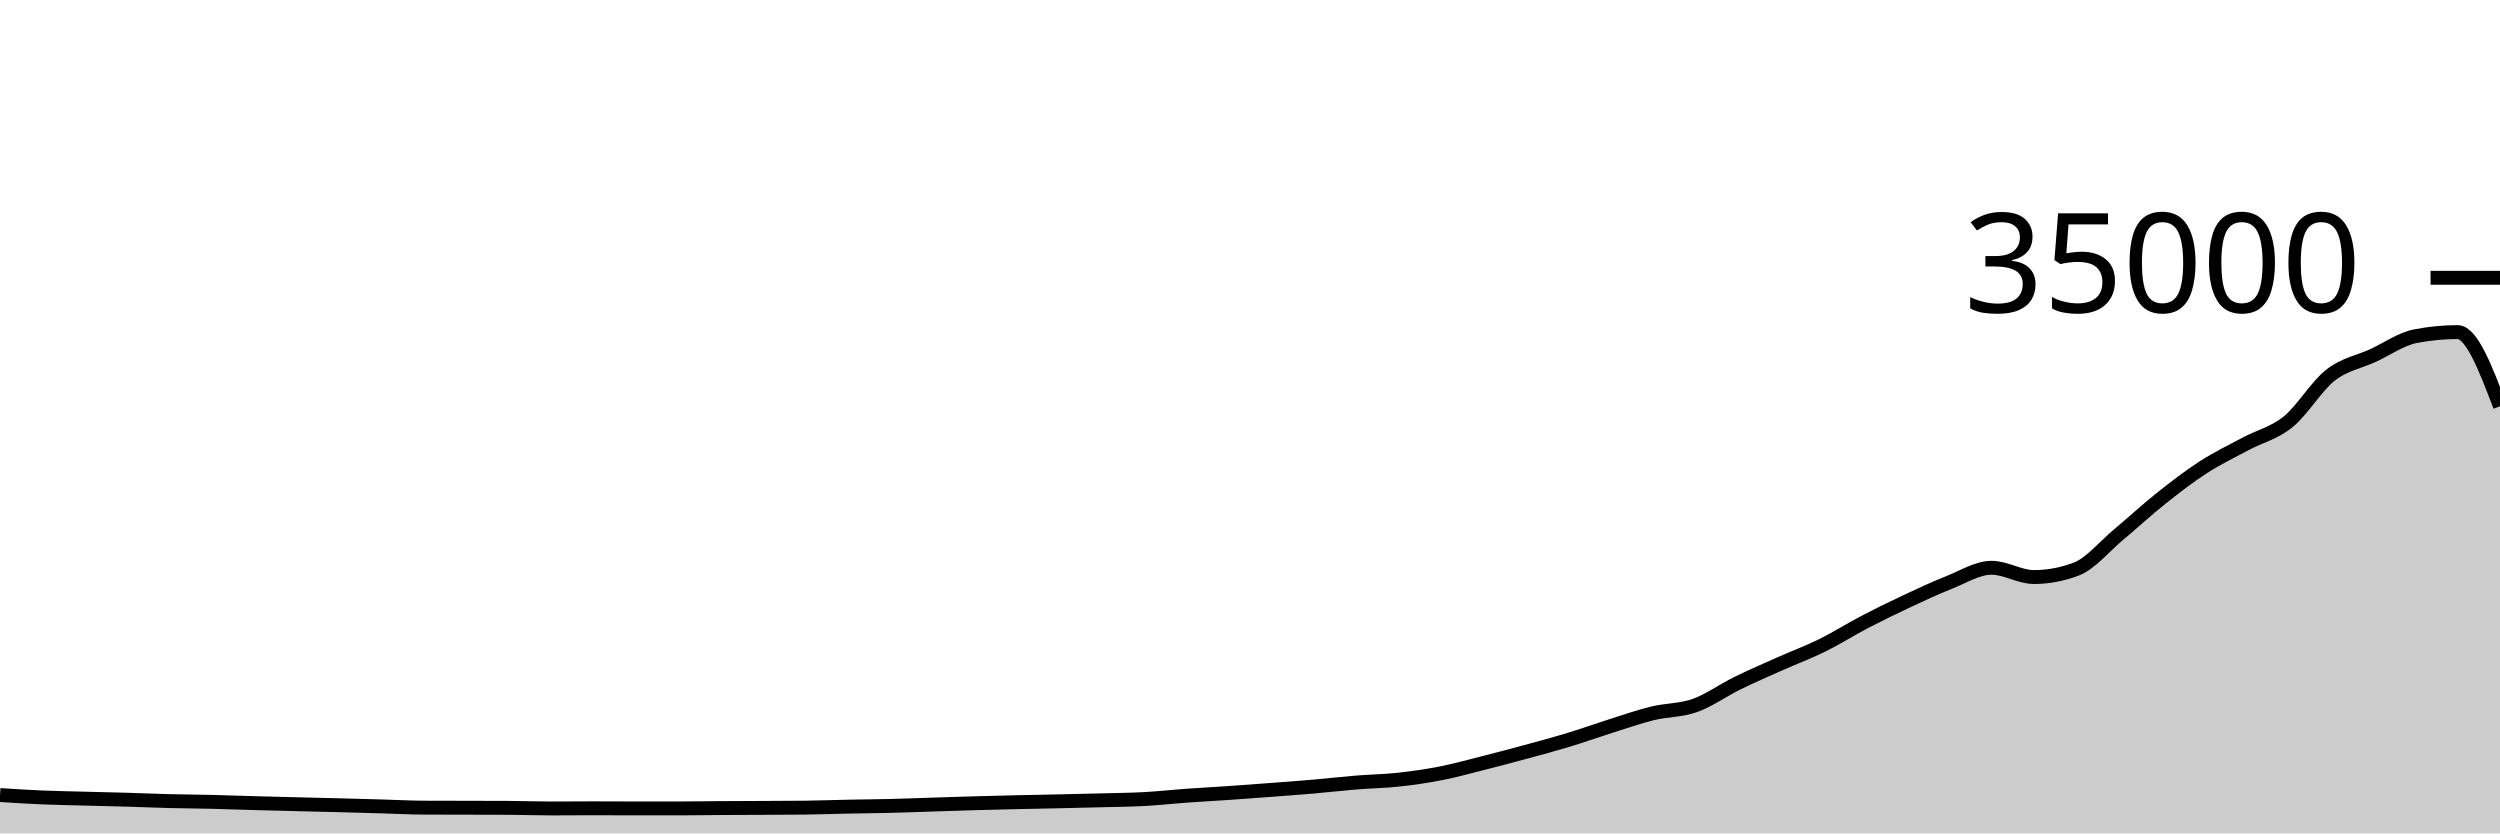
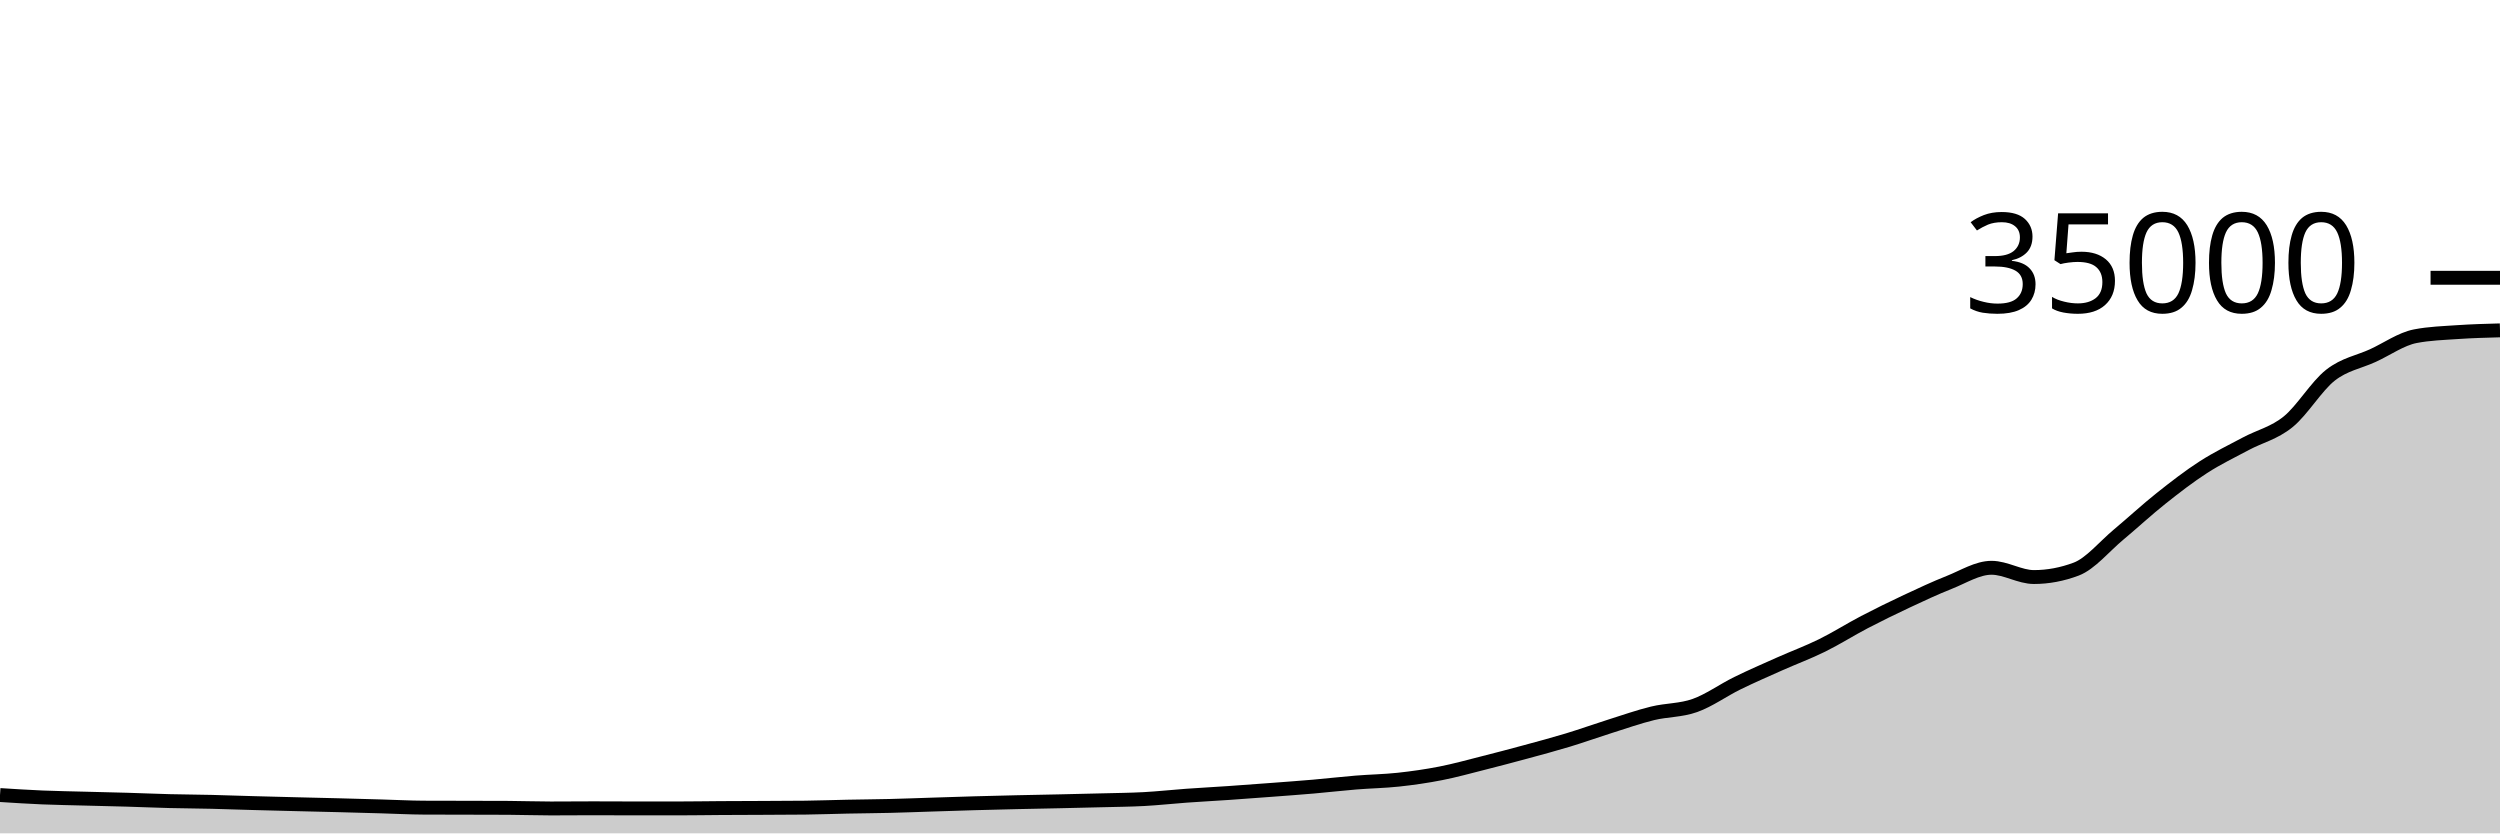
<svg xmlns="http://www.w3.org/2000/svg" viewBox="0 0 180 60">
  <g transform="translate(0,20)">
-     <path class="area" fill="rgba(0, 0, 0, 0.2)" d="M0,37.243C1.017,37.308,2.034,37.373,3.051,37.416C4.068,37.459,5.085,37.473,6.102,37.501C7.119,37.528,8.136,37.55,9.153,37.579C10.169,37.609,11.186,37.653,12.203,37.679C13.22,37.704,14.237,37.708,15.254,37.733C16.271,37.757,17.288,37.796,18.305,37.824C19.322,37.852,20.339,37.877,21.356,37.903C22.373,37.928,23.39,37.951,24.407,37.977C25.424,38.003,26.441,38.032,27.458,38.061C28.475,38.089,29.492,38.145,30.508,38.15C31.525,38.154,32.542,38.154,33.559,38.157C34.576,38.159,35.593,38.159,36.61,38.165C37.627,38.17,38.644,38.209,39.661,38.209C40.678,38.209,41.695,38.197,42.712,38.197C43.729,38.197,44.746,38.206,45.763,38.206C46.78,38.206,47.797,38.206,48.814,38.206C49.831,38.206,50.847,38.187,51.864,38.181C52.881,38.174,53.898,38.173,54.915,38.168C55.932,38.163,56.949,38.162,57.966,38.15C58.983,38.138,60,38.099,61.017,38.079C62.034,38.058,63.051,38.052,64.068,38.027C65.085,38.003,66.102,37.962,67.119,37.93C68.136,37.898,69.153,37.863,70.169,37.834C71.186,37.805,72.203,37.78,73.22,37.757C74.237,37.733,75.254,37.716,76.271,37.694C77.288,37.671,78.305,37.649,79.322,37.622C80.339,37.595,81.356,37.588,82.373,37.533C83.39,37.478,84.407,37.364,85.424,37.291C86.441,37.218,87.458,37.165,88.475,37.095C89.492,37.025,90.508,36.949,91.525,36.872C92.542,36.795,93.559,36.722,94.576,36.634C95.593,36.546,96.61,36.426,97.627,36.343C98.644,36.26,99.661,36.247,100.678,36.137C101.695,36.027,102.712,35.882,103.729,35.682C104.746,35.483,105.763,35.199,106.78,34.942C107.797,34.685,108.814,34.417,109.831,34.141C110.847,33.865,111.864,33.594,112.881,33.286C113.898,32.977,114.915,32.611,115.932,32.29C116.949,31.97,117.966,31.61,118.983,31.361C120,31.112,121.017,31.157,122.034,30.795C123.051,30.434,124.068,29.693,125.085,29.194C126.102,28.695,127.119,28.255,128.136,27.801C129.153,27.348,130.169,26.974,131.186,26.473C132.203,25.972,133.22,25.325,134.237,24.794C135.254,24.264,136.271,23.768,137.288,23.291C138.305,22.815,139.322,22.337,140.339,21.935C141.356,21.533,142.373,20.88,143.39,20.88C144.407,20.88,145.424,21.547,146.441,21.547C147.458,21.547,148.475,21.356,149.492,20.973C150.508,20.589,151.525,19.336,152.542,18.488C153.559,17.64,154.576,16.695,155.593,15.887C156.61,15.078,157.627,14.292,158.644,13.637C159.661,12.981,160.678,12.497,161.695,11.952C162.712,11.407,163.729,11.193,164.746,10.369C165.763,9.546,166.78,7.805,167.797,7.01C168.814,6.216,169.831,6.068,170.847,5.601C171.864,5.134,172.881,4.406,173.898,4.208C174.915,4.01,175.932,3.911,176.949,3.911C177.966,3.911,178.983,6.581,180,9.25L180,40C178.983,40,177.966,40,176.949,40C175.932,40,174.915,40,173.898,40C172.881,40,171.864,40,170.847,40C169.831,40,168.814,40,167.797,40C166.78,40,165.763,40,164.746,40C163.729,40,162.712,40,161.695,40C160.678,40,159.661,40,158.644,40C157.627,40,156.61,40,155.593,40C154.576,40,153.559,40,152.542,40C151.525,40,150.508,40,149.492,40C148.475,40,147.458,40,146.441,40C145.424,40,144.407,40,143.39,40C142.373,40,141.356,40,140.339,40C139.322,40,138.305,40,137.288,40C136.271,40,135.254,40,134.237,40C133.22,40,132.203,40,131.186,40C130.169,40,129.153,40,128.136,40C127.119,40,126.102,40,125.085,40C124.068,40,123.051,40,122.034,40C121.017,40,120,40,118.983,40C117.966,40,116.949,40,115.932,40C114.915,40,113.898,40,112.881,40C111.864,40,110.847,40,109.831,40C108.814,40,107.797,40,106.78,40C105.763,40,104.746,40,103.729,40C102.712,40,101.695,40,100.678,40C99.661,40,98.644,40,97.627,40C96.61,40,95.593,40,94.576,40C93.559,40,92.542,40,91.525,40C90.508,40,89.492,40,88.475,40C87.458,40,86.441,40,85.424,40C84.407,40,83.39,40,82.373,40C81.356,40,80.339,40,79.322,40C78.305,40,77.288,40,76.271,40C75.254,40,74.237,40,73.22,40C72.203,40,71.186,40,70.169,40C69.153,40,68.136,40,67.119,40C66.102,40,65.085,40,64.068,40C63.051,40,62.034,40,61.017,40C60,40,58.983,40,57.966,40C56.949,40,55.932,40,54.915,40C53.898,40,52.881,40,51.864,40C50.847,40,49.831,40,48.814,40C47.797,40,46.78,40,45.763,40C44.746,40,43.729,40,42.712,40C41.695,40,40.678,40,39.661,40C38.644,40,37.627,40,36.61,40C35.593,40,34.576,40,33.559,40C32.542,40,31.525,40,30.508,40C29.492,40,28.475,40,27.458,40C26.441,40,25.424,40,24.407,40C23.39,40,22.373,40,21.356,40C20.339,40,19.322,40,18.305,40C17.288,40,16.271,40,15.254,40C14.237,40,13.22,40,12.203,40C11.186,40,10.169,40,9.153,40C8.136,40,7.119,40,6.102,40C5.085,40,4.068,40,3.051,40C2.034,40,1.017,40,0,40Z" />
-     <path class="line" stroke="black" fill="none" d="M0,37.243C1.017,37.308,2.034,37.373,3.051,37.416C4.068,37.459,5.085,37.473,6.102,37.501C7.119,37.528,8.136,37.55,9.153,37.579C10.169,37.609,11.186,37.653,12.203,37.679C13.22,37.704,14.237,37.708,15.254,37.733C16.271,37.757,17.288,37.796,18.305,37.824C19.322,37.852,20.339,37.877,21.356,37.903C22.373,37.928,23.39,37.951,24.407,37.977C25.424,38.003,26.441,38.032,27.458,38.061C28.475,38.089,29.492,38.145,30.508,38.15C31.525,38.154,32.542,38.154,33.559,38.157C34.576,38.159,35.593,38.159,36.61,38.165C37.627,38.17,38.644,38.209,39.661,38.209C40.678,38.209,41.695,38.197,42.712,38.197C43.729,38.197,44.746,38.206,45.763,38.206C46.78,38.206,47.797,38.206,48.814,38.206C49.831,38.206,50.847,38.187,51.864,38.181C52.881,38.174,53.898,38.173,54.915,38.168C55.932,38.163,56.949,38.162,57.966,38.15C58.983,38.138,60,38.099,61.017,38.079C62.034,38.058,63.051,38.052,64.068,38.027C65.085,38.003,66.102,37.962,67.119,37.93C68.136,37.898,69.153,37.863,70.169,37.834C71.186,37.805,72.203,37.78,73.22,37.757C74.237,37.733,75.254,37.716,76.271,37.694C77.288,37.671,78.305,37.649,79.322,37.622C80.339,37.595,81.356,37.588,82.373,37.533C83.39,37.478,84.407,37.364,85.424,37.291C86.441,37.218,87.458,37.165,88.475,37.095C89.492,37.025,90.508,36.949,91.525,36.872C92.542,36.795,93.559,36.722,94.576,36.634C95.593,36.546,96.61,36.426,97.627,36.343C98.644,36.26,99.661,36.247,100.678,36.137C101.695,36.027,102.712,35.882,103.729,35.682C104.746,35.483,105.763,35.199,106.78,34.942C107.797,34.685,108.814,34.417,109.831,34.141C110.847,33.865,111.864,33.594,112.881,33.286C113.898,32.977,114.915,32.611,115.932,32.29C116.949,31.97,117.966,31.61,118.983,31.361C120,31.112,121.017,31.157,122.034,30.795C123.051,30.434,124.068,29.693,125.085,29.194C126.102,28.695,127.119,28.255,128.136,27.801C129.153,27.348,130.169,26.974,131.186,26.473C132.203,25.972,133.22,25.325,134.237,24.794C135.254,24.264,136.271,23.768,137.288,23.291C138.305,22.815,139.322,22.337,140.339,21.935C141.356,21.533,142.373,20.88,143.39,20.88C144.407,20.88,145.424,21.547,146.441,21.547C147.458,21.547,148.475,21.356,149.492,20.973C150.508,20.589,151.525,19.336,152.542,18.488C153.559,17.64,154.576,16.695,155.593,15.887C156.61,15.078,157.627,14.292,158.644,13.637C159.661,12.981,160.678,12.497,161.695,11.952C162.712,11.407,163.729,11.193,164.746,10.369C165.763,9.546,166.78,7.805,167.797,7.01C168.814,6.216,169.831,6.068,170.847,5.601C171.864,5.134,172.881,4.406,173.898,4.208C174.915,4.01,175.932,3.911,176.949,3.911C177.966,3.911,178.983,6.581,180,9.25" />
+     <path class="area" fill="rgba(0, 0, 0, 0.2)" d="M0,37.243C1.017,37.308,2.034,37.373,3.051,37.416C4.068,37.459,5.085,37.473,6.102,37.501C7.119,37.528,8.136,37.55,9.153,37.579C10.169,37.609,11.186,37.653,12.203,37.679C13.22,37.704,14.237,37.708,15.254,37.733C16.271,37.757,17.288,37.796,18.305,37.824C19.322,37.852,20.339,37.877,21.356,37.903C22.373,37.928,23.39,37.951,24.407,37.977C25.424,38.003,26.441,38.032,27.458,38.061C28.475,38.089,29.492,38.145,30.508,38.15C31.525,38.154,32.542,38.154,33.559,38.157C34.576,38.159,35.593,38.159,36.61,38.165C37.627,38.17,38.644,38.209,39.661,38.209C40.678,38.209,41.695,38.197,42.712,38.197C43.729,38.197,44.746,38.206,45.763,38.206C46.78,38.206,47.797,38.206,48.814,38.206C49.831,38.206,50.847,38.187,51.864,38.181C52.881,38.174,53.898,38.173,54.915,38.168C55.932,38.163,56.949,38.162,57.966,38.15C58.983,38.138,60,38.099,61.017,38.079C62.034,38.058,63.051,38.052,64.068,38.027C65.085,38.003,66.102,37.962,67.119,37.93C68.136,37.898,69.153,37.863,70.169,37.834C71.186,37.805,72.203,37.78,73.22,37.757C74.237,37.733,75.254,37.716,76.271,37.694C77.288,37.671,78.305,37.649,79.322,37.622C80.339,37.595,81.356,37.588,82.373,37.533C83.39,37.478,84.407,37.364,85.424,37.291C86.441,37.218,87.458,37.165,88.475,37.095C89.492,37.025,90.508,36.949,91.525,36.872C92.542,36.795,93.559,36.722,94.576,36.634C95.593,36.546,96.61,36.426,97.627,36.343C98.644,36.26,99.661,36.247,100.678,36.137C101.695,36.027,102.712,35.882,103.729,35.682C104.746,35.483,105.763,35.199,106.78,34.942C107.797,34.685,108.814,34.417,109.831,34.141C110.847,33.865,111.864,33.594,112.881,33.286C113.898,32.977,114.915,32.611,115.932,32.29C116.949,31.97,117.966,31.61,118.983,31.361C120,31.112,121.017,31.157,122.034,30.795C123.051,30.434,124.068,29.693,125.085,29.194C126.102,28.695,127.119,28.255,128.136,27.801C129.153,27.348,130.169,26.974,131.186,26.473C132.203,25.972,133.22,25.325,134.237,24.794C135.254,24.264,136.271,23.768,137.288,23.291C138.305,22.815,139.322,22.337,140.339,21.935C141.356,21.533,142.373,20.88,143.39,20.88C144.407,20.88,145.424,21.547,146.441,21.547C147.458,21.547,148.475,21.356,149.492,20.973C150.508,20.589,151.525,19.336,152.542,18.488C153.559,17.64,154.576,16.695,155.593,15.887C156.61,15.078,157.627,14.292,158.644,13.637C159.661,12.981,160.678,12.497,161.695,11.952C162.712,11.407,163.729,11.193,164.746,10.369C165.763,9.546,166.78,7.805,167.797,7.01C168.814,6.216,169.831,6.068,170.847,5.601C171.864,5.134,172.881,4.406,173.898,4.208C174.915,4.01,175.932,3.981,176.949,3.911C177.966,3.841,178.983,3.813,180,3.786L180,40C178.983,40,177.966,40,176.949,40C175.932,40,174.915,40,173.898,40C172.881,40,171.864,40,170.847,40C169.831,40,168.814,40,167.797,40C166.78,40,165.763,40,164.746,40C163.729,40,162.712,40,161.695,40C160.678,40,159.661,40,158.644,40C157.627,40,156.61,40,155.593,40C154.576,40,153.559,40,152.542,40C151.525,40,150.508,40,149.492,40C148.475,40,147.458,40,146.441,40C145.424,40,144.407,40,143.39,40C142.373,40,141.356,40,140.339,40C139.322,40,138.305,40,137.288,40C136.271,40,135.254,40,134.237,40C133.22,40,132.203,40,131.186,40C130.169,40,129.153,40,128.136,40C127.119,40,126.102,40,125.085,40C124.068,40,123.051,40,122.034,40C121.017,40,120,40,118.983,40C117.966,40,116.949,40,115.932,40C114.915,40,113.898,40,112.881,40C111.864,40,110.847,40,109.831,40C108.814,40,107.797,40,106.78,40C105.763,40,104.746,40,103.729,40C102.712,40,101.695,40,100.678,40C99.661,40,98.644,40,97.627,40C96.61,40,95.593,40,94.576,40C93.559,40,92.542,40,91.525,40C90.508,40,89.492,40,88.475,40C87.458,40,86.441,40,85.424,40C84.407,40,83.39,40,82.373,40C81.356,40,80.339,40,79.322,40C78.305,40,77.288,40,76.271,40C75.254,40,74.237,40,73.22,40C72.203,40,71.186,40,70.169,40C69.153,40,68.136,40,67.119,40C66.102,40,65.085,40,64.068,40C63.051,40,62.034,40,61.017,40C60,40,58.983,40,57.966,40C56.949,40,55.932,40,54.915,40C53.898,40,52.881,40,51.864,40C50.847,40,49.831,40,48.814,40C47.797,40,46.78,40,45.763,40C44.746,40,43.729,40,42.712,40C41.695,40,40.678,40,39.661,40C38.644,40,37.627,40,36.61,40C35.593,40,34.576,40,33.559,40C32.542,40,31.525,40,30.508,40C29.492,40,28.475,40,27.458,40C26.441,40,25.424,40,24.407,40C23.39,40,22.373,40,21.356,40C20.339,40,19.322,40,18.305,40C17.288,40,16.271,40,15.254,40C14.237,40,13.22,40,12.203,40C11.186,40,10.169,40,9.153,40C8.136,40,7.119,40,6.102,40C5.085,40,4.068,40,3.051,40C2.034,40,1.017,40,0,40Z" />
+     <path class="line" stroke="black" fill="none" d="M0,37.243C1.017,37.308,2.034,37.373,3.051,37.416C4.068,37.459,5.085,37.473,6.102,37.501C7.119,37.528,8.136,37.55,9.153,37.579C10.169,37.609,11.186,37.653,12.203,37.679C13.22,37.704,14.237,37.708,15.254,37.733C16.271,37.757,17.288,37.796,18.305,37.824C19.322,37.852,20.339,37.877,21.356,37.903C22.373,37.928,23.39,37.951,24.407,37.977C25.424,38.003,26.441,38.032,27.458,38.061C28.475,38.089,29.492,38.145,30.508,38.15C31.525,38.154,32.542,38.154,33.559,38.157C34.576,38.159,35.593,38.159,36.61,38.165C37.627,38.17,38.644,38.209,39.661,38.209C40.678,38.209,41.695,38.197,42.712,38.197C43.729,38.197,44.746,38.206,45.763,38.206C46.78,38.206,47.797,38.206,48.814,38.206C49.831,38.206,50.847,38.187,51.864,38.181C52.881,38.174,53.898,38.173,54.915,38.168C55.932,38.163,56.949,38.162,57.966,38.15C58.983,38.138,60,38.099,61.017,38.079C62.034,38.058,63.051,38.052,64.068,38.027C65.085,38.003,66.102,37.962,67.119,37.93C68.136,37.898,69.153,37.863,70.169,37.834C71.186,37.805,72.203,37.78,73.22,37.757C74.237,37.733,75.254,37.716,76.271,37.694C77.288,37.671,78.305,37.649,79.322,37.622C80.339,37.595,81.356,37.588,82.373,37.533C83.39,37.478,84.407,37.364,85.424,37.291C86.441,37.218,87.458,37.165,88.475,37.095C89.492,37.025,90.508,36.949,91.525,36.872C92.542,36.795,93.559,36.722,94.576,36.634C95.593,36.546,96.61,36.426,97.627,36.343C98.644,36.26,99.661,36.247,100.678,36.137C101.695,36.027,102.712,35.882,103.729,35.682C104.746,35.483,105.763,35.199,106.78,34.942C107.797,34.685,108.814,34.417,109.831,34.141C110.847,33.865,111.864,33.594,112.881,33.286C113.898,32.977,114.915,32.611,115.932,32.29C116.949,31.97,117.966,31.61,118.983,31.361C120,31.112,121.017,31.157,122.034,30.795C123.051,30.434,124.068,29.693,125.085,29.194C126.102,28.695,127.119,28.255,128.136,27.801C129.153,27.348,130.169,26.974,131.186,26.473C132.203,25.972,133.22,25.325,134.237,24.794C135.254,24.264,136.271,23.768,137.288,23.291C138.305,22.815,139.322,22.337,140.339,21.935C141.356,21.533,142.373,20.88,143.39,20.88C144.407,20.88,145.424,21.547,146.441,21.547C147.458,21.547,148.475,21.356,149.492,20.973C150.508,20.589,151.525,19.336,152.542,18.488C153.559,17.64,154.576,16.695,155.593,15.887C156.61,15.078,157.627,14.292,158.644,13.637C159.661,12.981,160.678,12.497,161.695,11.952C162.712,11.407,163.729,11.193,164.746,10.369C165.763,9.546,166.78,7.805,167.797,7.01C168.814,6.216,169.831,6.068,170.847,5.601C171.864,5.134,172.881,4.406,173.898,4.208C174.915,4.01,175.932,3.981,176.949,3.911C177.966,3.841,178.983,3.813,180,3.786" />
    <path class="axis-ceiling" stroke-width="1" stroke="black" fill="none" d="M175,0L180,0" />
    <text class="axis-ceiling-label" font-family="sans-serif" text-anchor="end" font-size="10px" x="170" y="2.5">35000</text>
  </g>
</svg>
